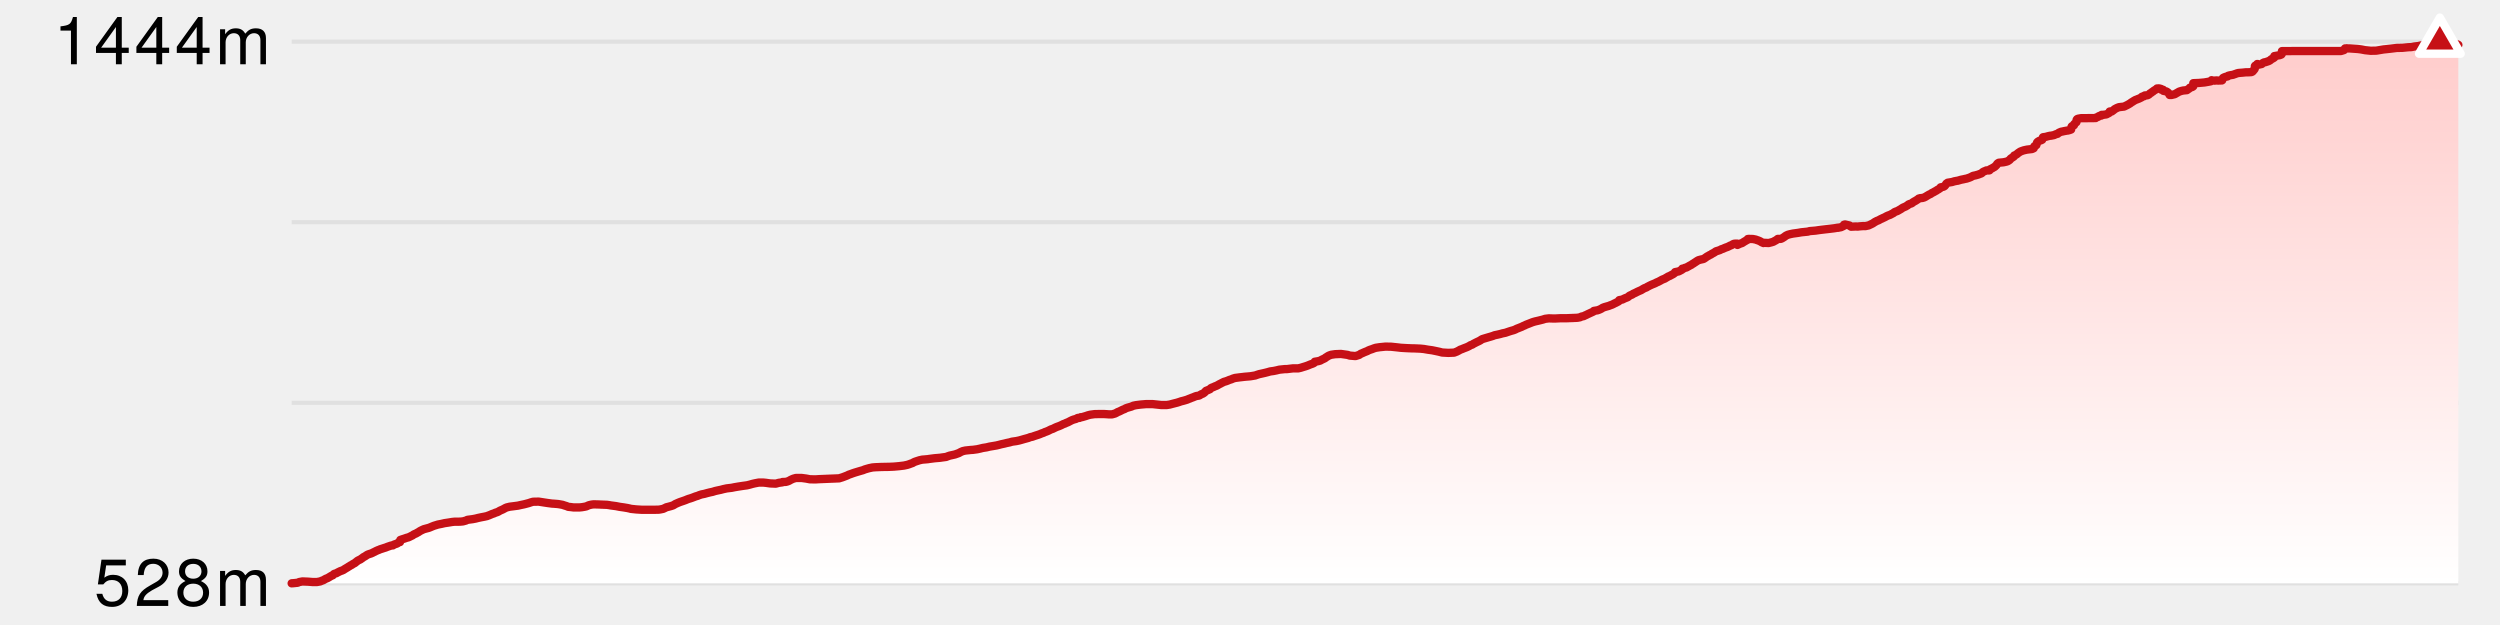
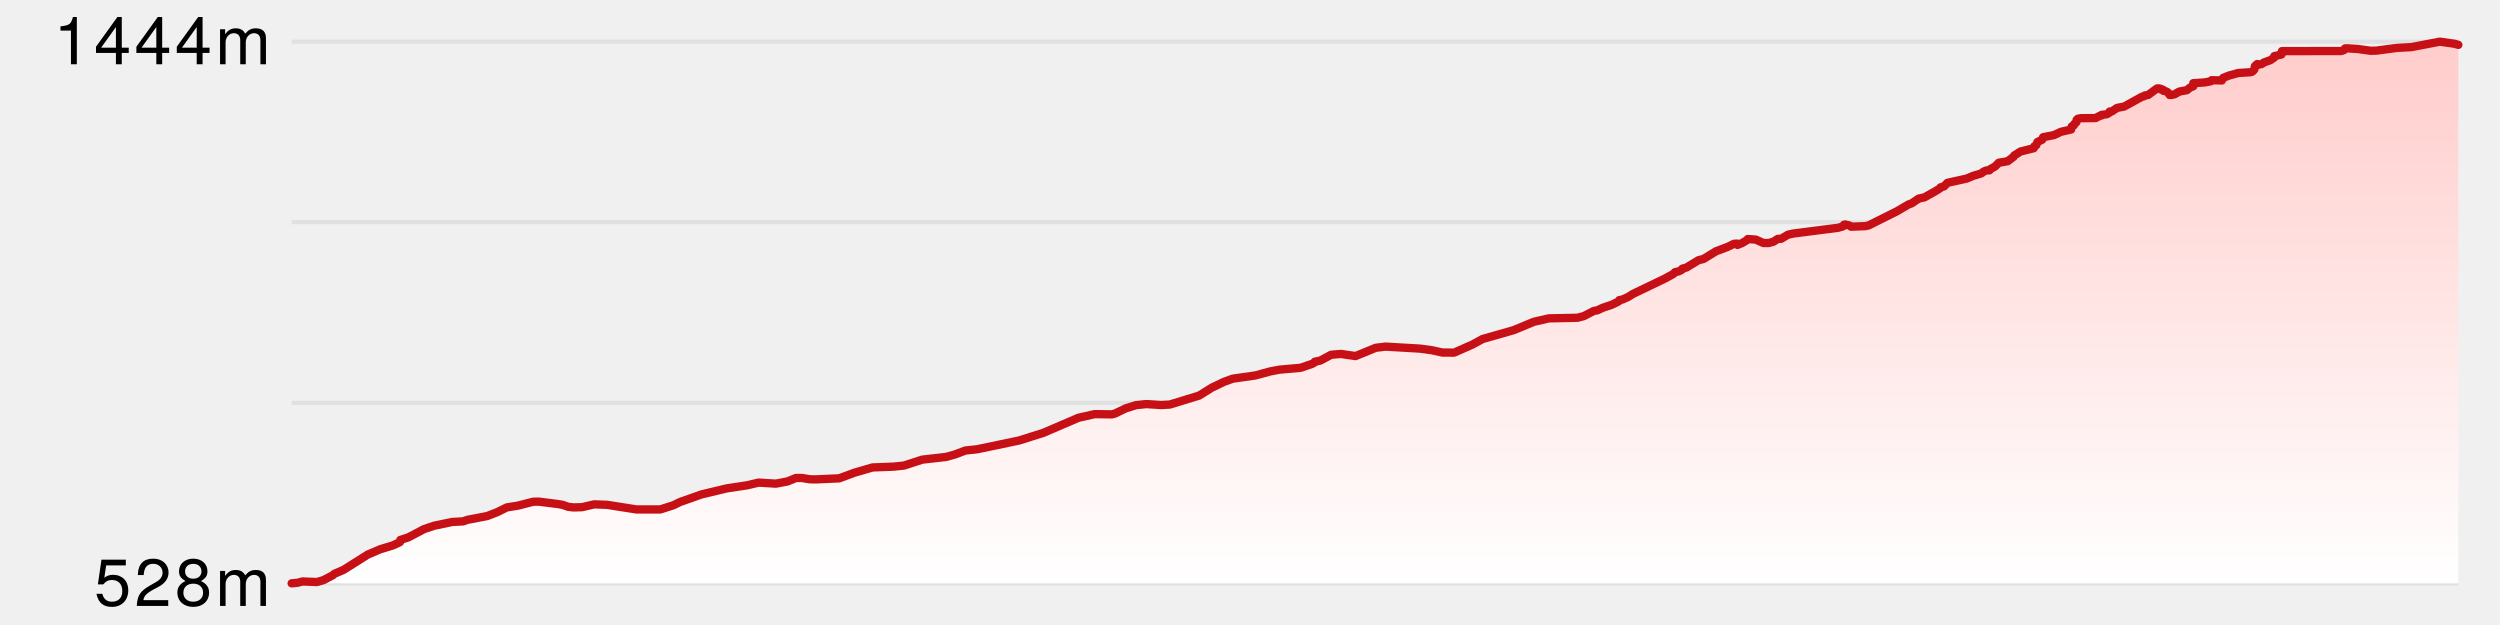
<svg xmlns="http://www.w3.org/2000/svg" version="1.1" width="600" height="150">
  <line x1="70" y1="10" x2="590" y2="10" stroke-width="1" stroke="#e0e0e0" />
  <line x1="70" y1="53.333" x2="590" y2="53.333" stroke-width="1" stroke="#e0e0e0" />
  <line x1="70" y1="96.667" x2="590" y2="96.667" stroke-width="1" stroke="#e0e0e0" />
  <line x1="70" y1="140" x2="590" y2="140" stroke-width="1" stroke="#e0e0e0" />
  <defs>
    <linearGradient x1="0" y1="0" x2="0" y2="1" id="SvgjsLinearGradient1017">
      <stop stop-opacity="1" stop-color="#ffcccb" offset="0" />
      <stop stop-opacity="1" stop-color="#ffffff" offset="1" />
    </linearGradient>
  </defs>
-   <path d="M70 140 L70.077 139.972 L70.346 139.972 L71.446 139.858 L71.812 139.688 L72.6 139.546 L73.986 139.603 L75.038 139.688 L76.059 139.688 L76.815 139.546 L76.91 139.518 L77.239 139.376 L77.627 139.234 L77.907 139.064 L78.22 138.893 L78.597 138.751 L78.899 138.581 L79.223 138.382 L79.505 138.212 L79.86 138.07 L79.889 138.014 L80.006 137.9 L80.129 137.787 L80.218 137.73 L80.758 137.559 L81.04 137.389 L81.329 137.247 L81.671 137.077 L82.085 136.935 L82.456 136.765 L82.696 136.595 L82.932 136.453 L83.168 136.311 L83.415 136.169 L83.664 135.999 L83.913 135.857 L84.164 135.687 L84.418 135.573 L84.645 135.403 L84.954 135.232 L85.185 135.119 L85.355 134.949 L85.485 134.864 L85.567 134.807 L85.6 134.778 L85.787 134.608 L85.897 134.551 L86.098 134.438 L86.411 134.296 L86.61 134.182 L86.696 134.097 L86.879 133.984 L87.082 133.842 L87.161 133.757 L87.249 133.7 L87.536 133.558 L87.756 133.416 L88.005 133.246 L88.252 133.104 L88.638 132.962 L89.015 132.849 L89.406 132.678 L89.668 132.537 L89.985 132.395 L90.228 132.253 L90.565 132.111 L90.665 132.054 L90.931 131.969 L91.24 131.827 L91.778 131.657 L92.201 131.515 L92.583 131.401 L92.995 131.231 L93.332 131.118 L93.736 130.976 L93.97 130.919 L94.309 130.891 L94.351 130.806 L94.66 130.664 L95.185 130.493 L95.469 130.351 L95.599 130.21 L95.906 130.096 L95.998 130.096 L96.08 129.585 L96.479 129.443 L97.026 129.273 L97.588 129.074 L98.031 128.961 L98.393 128.791 L98.721 128.62 L98.984 128.507 L99.239 128.308 L99.528 128.166 L99.863 128.024 L100.143 127.854 L100.419 127.712 L100.664 127.542 L100.946 127.372 L101.297 127.201 L101.729 127.003 L102.254 126.861 L102.897 126.691 L103.268 126.549 L103.735 126.35 L104.163 126.18 L104.633 126.038 L105.089 125.896 L105.958 125.726 L106.697 125.556 L107.651 125.414 L108.511 125.272 L109.018 125.215 L109.841 125.215 L110.537 125.187 L111.12 125.13 L111.841 124.931 L112.182 124.761 L113.461 124.591 L114.191 124.449 L114.74 124.307 L115.54 124.137 L116.292 123.995 L116.919 123.853 L117.179 123.739 L117.364 123.683 L117.761 123.512 L118.083 123.37 L118.594 123.2 L118.885 123.058 L119.342 122.916 L119.69 122.746 L119.959 122.576 L120.277 122.434 L120.612 122.292 L120.936 122.122 L121.289 121.923 L121.626 121.781 L122.325 121.611 L123.22 121.497 L124.301 121.356 L125.061 121.185 L125.743 121.043 L126.404 120.873 L126.933 120.731 L127.425 120.561 L127.939 120.419 L129.284 120.391 L130.558 120.589 L131.497 120.731 L132.569 120.873 L132.737 120.873 L133.819 120.958 L134.214 121.015 L135.01 121.157 L135.513 121.327 L135.987 121.469 L136.375 121.639 L136.961 121.696 L137.632 121.781 L138.225 121.781 L139.113 121.781 L139.684 121.725 L140.348 121.611 L140.716 121.526 L140.919 121.441 L141.217 121.299 L141.391 121.242 L141.728 121.157 L142.008 121.1 L142.449 121.043 L142.588 121.043 L143.629 121.072 L144.229 121.1 L145.684 121.157 L146.268 121.242 L146.562 121.299 L147.847 121.469 L148.707 121.639 L149.728 121.781 L150.061 121.838 L150.568 121.923 L151.221 122.065 L151.379 122.122 L152.737 122.264 L154.155 122.349 L155.558 122.349 L156.089 122.349 L157.068 122.349 L157.758 122.32 L158.078 122.32 L158.47 122.264 L159.165 122.122 L159.454 121.98 L159.59 121.923 L159.906 121.753 L160.475 121.611 L161.107 121.441 L161.586 121.27 L161.866 121.1 L162.1 120.958 L162.415 120.816 L162.803 120.646 L163.224 120.476 L163.645 120.334 L164.064 120.192 L164.538 120.022 L164.871 119.88 L165.242 119.738 L165.722 119.596 L166.137 119.454 L166.582 119.284 L166.944 119.142 L167.436 119 L167.841 118.83 L168.357 118.66 L169.078 118.518 L169.676 118.348 L170.364 118.177 L171.036 118.035 L171.662 117.837 L172.306 117.695 L172.983 117.553 L173.623 117.383 L174.418 117.212 L175.607 117.071 L176.306 116.929 L177.131 116.787 L178.259 116.616 L179.285 116.475 L179.982 116.304 L180.564 116.134 L181.183 115.992 L182.072 115.822 L183.254 115.822 L183.816 115.879 L184.821 116.021 L186.193 116.077 L186.914 115.879 L187.758 115.765 L187.796 115.68 L187.798 115.708 L187.842 115.68 L188.601 115.652 L189.022 115.538 L189.374 115.396 L189.712 115.198 L190.065 115.027 L190.402 114.885 L191.017 114.715 L192.428 114.715 L193.484 114.857 L194.369 115.027 L195.694 115.056 L196.54 114.999 L197.934 114.942 L199.277 114.885 L200.026 114.857 L201.409 114.8 L201.654 114.715 L202.132 114.573 L202.514 114.431 L202.959 114.261 L203.385 114.091 L203.715 113.921 L204.141 113.779 L204.599 113.608 L205.098 113.438 L205.57 113.296 L206.039 113.154 L206.621 112.984 L207.126 112.842 L207.523 112.672 L207.991 112.53 L208.59 112.36 L209.4 112.189 L210.114 112.133 L211.466 112.076 L212.824 112.048 L213.183 112.048 L214.508 111.991 L215.796 111.877 L216.954 111.735 L217.743 111.565 L218.188 111.423 L218.636 111.253 L219.051 111.111 L219.311 110.941 L219.644 110.799 L220.164 110.629 L220.682 110.458 L221.324 110.317 L222.66 110.203 L223 110.146 L224.318 109.976 L225.656 109.862 L226.016 109.806 L227.07 109.664 L227.504 109.494 L227.923 109.352 L228.567 109.21 L229.198 109.068 L229.676 108.898 L230.15 108.727 L230.384 108.585 L230.662 108.444 L231.054 108.273 L231.672 108.131 L232.999 107.99 L233.495 107.961 L234.54 107.819 L235.294 107.649 L235.861 107.507 L236.771 107.365 L237.468 107.195 L238.311 107.053 L239.155 106.911 L239.744 106.769 L240.275 106.627 L241.067 106.457 L241.622 106.315 L242.317 106.173 L242.895 106.003 L243.909 105.861 L244.581 105.719 L245.099 105.577 L245.783 105.379 L246.306 105.237 L246.826 105.095 L247.24 104.925 L247.785 104.811 L248.248 104.641 L248.674 104.499 L249.212 104.329 L249.602 104.187 L249.986 104.017 L250.42 103.875 L250.766 103.704 L251.178 103.563 L251.584 103.392 L251.913 103.222 L252.254 103.052 L252.691 102.91 L253.026 102.74 L253.372 102.569 L253.716 102.427 L254.124 102.286 L254.53 102.115 L254.887 101.945 L255.147 101.803 L255.568 101.661 L255.912 101.491 L256.289 101.349 L256.616 101.179 L256.88 101.037 L257.282 100.838 L257.657 100.696 L258.274 100.526 L258.545 100.356 L258.816 100.271 L259.088 100.299 L259.359 100.129 L259.63 100.129 L259.934 100.044 L260.611 99.845 L261.098 99.675 L261.65 99.533 L262.704 99.391 L264.04 99.363 L264.889 99.363 L265.797 99.419 L266.119 99.448 L266.531 99.448 L266.871 99.448 L267.596 99.249 L267.94 99.079 L268.218 98.909 L268.593 98.767 L268.948 98.596 L269.215 98.454 L269.519 98.313 L269.905 98.171 L270.183 98 L270.56 97.859 L271.067 97.717 L271.554 97.575 L271.993 97.376 L272.661 97.234 L273.792 97.092 L275.119 96.979 L276.573 96.979 L277.907 97.121 L278.676 97.206 L280.023 97.206 L280.753 97.092 L281.379 96.922 L281.935 96.78 L282.497 96.638 L283.04 96.468 L283.432 96.326 L284.01 96.184 L284.508 96.042 L284.958 95.9 L285.271 95.759 L285.661 95.617 L285.996 95.475 L286.395 95.333 L286.717 95.191 L287.116 95.049 L287.8 94.936 L288.073 94.765 L288.305 94.623 L288.669 94.482 L288.933 94.311 L289.11 94.169 L289.288 93.971 L289.447 93.8 L289.822 93.659 L290.201 93.488 L290.344 93.432 L290.479 93.346 L290.587 93.176 L290.852 93.034 L291.231 92.892 L291.592 92.722 L291.974 92.58 L292.296 92.41 L292.574 92.24 L292.871 92.098 L293.129 91.956 L293.464 91.786 L293.751 91.644 L294.249 91.502 L294.633 91.36 L295.03 91.19 L295.566 91.019 L295.861 90.878 L296.421 90.707 L297.517 90.565 L298.732 90.423 L300.062 90.31 L300.425 90.253 L301.265 90.111 L301.654 89.969 L302.18 89.799 L302.959 89.629 L303.578 89.487 L304.251 89.317 L304.835 89.146 L305.662 89.033 L306.365 88.891 L307.051 88.721 L308.42 88.579 L308.892 88.579 L310.297 88.409 L311.567 88.409 L312.18 88.267 L312.81 88.068 L313.289 87.926 L313.787 87.756 L314.129 87.614 L314.539 87.444 L314.96 87.302 L315.273 87.16 L315.516 86.99 L315.538 86.819 L316.385 86.678 L316.881 86.536 L317.216 86.337 L317.584 86.167 L317.943 85.997 L318.021 85.94 L318.179 85.798 L318.429 85.656 L318.726 85.457 L319.006 85.315 L319.478 85.145 L320.437 85.003 L321.829 84.947 L323.235 85.145 L323.416 85.174 L323.961 85.344 L325.326 85.457 L326.212 85.174 L326.408 85.032 L326.615 84.89 L326.984 84.748 L327.281 84.606 L327.691 84.436 L328.13 84.265 L328.437 84.095 L328.783 83.953 L329.303 83.783 L329.735 83.613 L330.183 83.471 L331.118 83.329 L332.522 83.187 L333.896 83.215 L335.248 83.357 L336.222 83.471 L337.662 83.556 L339.056 83.613 L339.457 83.613 L340.824 83.67 L341.719 83.755 L342.692 83.925 L343.717 84.067 L344.546 84.237 L345.355 84.407 L346.122 84.606 L347.586 84.691 L348.987 84.634 L349.652 84.379 L349.862 84.265 L350.186 84.095 L350.462 83.925 L350.878 83.783 L351.275 83.613 L351.648 83.471 L352.023 83.329 L352.334 83.187 L352.66 83.017 L352.918 82.847 L353.357 82.705 L353.597 82.534 L353.928 82.364 L354.254 82.194 L354.607 82.024 L354.918 81.882 L355.288 81.683 L355.518 81.513 L355.795 81.371 L356.263 81.229 L356.739 81.087 L357.312 80.917 L357.811 80.775 L358.344 80.605 L358.69 80.463 L359.506 80.293 L360.099 80.151 L360.587 80.009 L361.288 79.867 L361.788 79.697 L362.287 79.526 L362.754 79.384 L363.255 79.243 L363.696 79.072 L364.007 78.902 L364.454 78.732 L364.807 78.59 L365.239 78.42 L365.557 78.249 L365.92 78.107 L366.247 77.937 L366.615 77.795 L366.988 77.653 L367.413 77.483 L367.766 77.341 L368.128 77.228 L368.432 77.143 L369.062 77.001 L369.644 76.859 L370.313 76.688 L370.829 76.518 L371.733 76.405 L372.548 76.433 L373.078 76.433 L373.402 76.433 L374.504 76.376 L375.428 76.376 L375.693 76.376 L375.953 76.376 L377.315 76.32 L377.446 76.32 L377.957 76.291 L378.076 76.291 L378.601 76.263 L379.207 76.149 L379.562 75.979 L380.111 75.866 L380.365 75.724 L380.702 75.582 L381.092 75.383 L381.467 75.213 L381.769 75.071 L382.149 74.901 L382.431 74.759 L382.528 74.617 L383.386 74.475 L383.798 74.333 L384.115 74.191 L384.384 74.049 L384.627 73.879 L385.068 73.709 L385.566 73.567 L386.078 73.425 L386.431 73.283 L386.905 73.113 L387.196 72.971 L387.52 72.801 L387.842 72.659 L388.133 72.489 L388.452 72.347 L388.613 72.176 L388.622 72.034 L389.363 71.893 L389.641 71.751 L389.996 71.58 L390.377 71.439 L390.699 71.297 L390.896 71.126 L391.061 70.985 L391.414 70.814 L391.722 70.701 L391.925 70.53 L392.243 70.389 L392.556 70.247 L392.878 70.076 L393.175 69.935 L393.493 69.793 L393.839 69.651 L394.119 69.48 L394.346 69.339 L394.662 69.168 L395.039 69.026 L395.18 68.97 L395.325 68.856 L395.605 68.714 L395.868 68.572 L396.225 68.402 L396.542 68.26 L396.975 68.09 L397.299 67.948 L397.603 67.778 L397.965 67.636 L398.289 67.466 L398.553 67.324 L398.846 67.153 L399.177 67.012 L399.548 66.87 L399.819 66.699 L400.112 66.529 L400.388 66.359 L400.752 66.217 L401.051 66.047 L401.327 65.905 L401.581 65.763 L401.81 65.593 L402 65.451 L402.019 65.309 L402.873 65.139 L403.164 64.997 L403.419 64.855 L403.591 64.77 L403.68 64.713 L403.715 64.543 L403.75 64.486 L403.953 64.514 L404.244 64.344 L404.352 64.287 L404.76 64.202 L405.031 64.032 L405.298 63.89 L405.583 63.72 L405.938 63.549 L406.149 63.379 L406.409 63.237 L406.648 63.067 L406.921 62.897 L407.128 62.755 L407.342 62.613 L407.651 62.443 L408.173 62.301 L408.822 62.159 L409.108 61.989 L409.304 61.847 L409.543 61.676 L409.754 61.535 L410.03 61.393 L410.308 61.222 L410.619 61.081 L410.848 60.91 L411.13 60.768 L411.379 60.627 L411.604 60.485 L411.833 60.314 L412.314 60.172 L412.815 60.002 L413.09 59.832 L413.485 59.718 L413.849 59.548 L414.197 59.406 L414.612 59.264 L414.967 59.094 L415.229 58.952 L415.613 58.81 L415.846 58.64 L416.179 58.498 L416.561 58.47 L416.863 58.47 L416.929 58.47 L416.991 58.782 L417.288 58.64 L417.659 58.47 L418.109 58.328 L418.364 58.158 L418.629 57.987 L418.878 57.845 L419.163 57.675 L419.445 57.533 L419.469 57.363 L419.533 57.363 L419.617 57.335 L420.695 57.363 L421.275 57.477 L421.401 57.505 L421.667 57.618 L421.804 57.647 L422.302 57.845 L422.62 58.016 L422.774 58.129 L422.904 58.186 L422.962 58.214 L423.195 58.243 L423.22 58.328 L423.222 58.271 L423.275 58.271 L423.312 58.271 L423.923 58.299 L424.461 58.328 L425.138 58.158 L425.599 58.016 L425.896 57.845 L426.221 57.675 L426.505 57.477 L426.679 57.335 L427.25 57.335 L427.473 57.306 L427.799 57.136 L428.068 56.966 L428.287 56.824 L428.492 56.654 L428.73 56.512 L429.1 56.341 L429.621 56.2 L430.297 56.058 L431.541 55.887 L432.359 55.745 L433.75 55.604 L433.828 55.604 L434.337 55.462 L435.719 55.348 L436.681 55.206 L437.858 55.064 L439.095 54.923 L440.248 54.781 L441.093 54.639 L441.159 54.667 L441.525 54.582 L441.851 54.525 L441.911 54.497 L442.116 54.383 L442.224 54.355 L442.486 54.213 L442.552 54.071 L442.57 53.929 L442.824 53.873 L443.917 54.128 L444.074 54.27 L444.213 54.383 L444.27 54.412 L445.384 54.355 L445.866 54.383 L445.877 54.383 L445.99 54.355 L446.627 54.298 L447.035 54.27 L447.249 54.241 L447.364 54.27 L447.683 54.27 L448.468 54.1 L448.77 53.958 L449.066 53.816 L449.41 53.645 L449.498 53.589 L449.635 53.504 L449.842 53.362 L449.893 53.333 L450.003 53.248 L450.056 53.22 L450.151 53.191 L450.444 53.021 L450.834 52.879 L451.092 52.737 L451.399 52.567 L451.754 52.425 L451.807 52.368 L452.155 52.227 L452.497 52.056 L452.79 51.886 L453.167 51.716 L453.588 51.574 L453.857 51.432 L454.117 51.29 L454.45 51.12 L454.62 50.95 L454.918 50.808 L455.332 50.666 L455.645 50.496 L455.941 50.325 L456.238 50.155 L456.432 50.013 L456.695 49.843 L457.019 49.701 L457.35 49.559 L457.621 49.389 L457.885 49.247 L458.029 49.077 L458.375 48.935 L458.474 48.906 L458.823 48.793 L459.041 48.594 L459.264 48.452 L459.484 48.31 L459.572 48.282 L459.859 48.112 L460.119 47.941 L460.337 47.8 L460.489 47.658 L460.516 47.686 L460.732 47.573 L461.312 47.516 L461.371 47.516 L461.848 47.374 L461.978 47.289 L462.161 47.204 L462.423 47.033 L462.71 46.863 L462.999 46.693 L463.349 46.551 L463.559 46.381 L463.607 46.352 L463.828 46.239 L464.114 46.097 L464.163 46.069 L464.392 45.927 L464.723 45.756 L464.952 45.586 L465.223 45.444 L465.468 45.274 L465.651 45.16 L465.675 45.132 L465.742 44.962 L465.898 44.933 L466.432 44.82 L466.573 44.735 L466.705 44.65 L466.789 44.565 L466.837 44.479 L466.979 44.337 L467.045 44.167 L467.212 43.997 L467.283 43.969 L467.367 43.883 L467.439 43.855 L468.491 43.685 L469.04 43.515 L469.629 43.401 L469.852 43.373 L470.337 43.231 L470.621 43.146 L471.324 43.004 L471.543 42.947 L471.995 42.862 L472.586 42.663 L472.938 42.521 L473 42.493 L473.26 42.351 L473.529 42.209 L474.186 42.067 L474.786 41.897 L475.148 41.755 L475.536 41.613 L475.644 41.528 L475.684 41.5 L475.77 41.386 L475.838 41.329 L475.979 41.244 L476.006 41.216 L476.2 41.131 L476.559 40.989 L476.733 40.904 L477.335 40.904 L477.481 40.875 L477.481 40.819 L477.531 40.677 L477.827 40.535 L478.113 40.393 L478.296 40.279 L478.38 40.223 L478.612 40.109 L478.83 39.939 L478.931 39.825 L478.962 39.797 L479.137 39.655 L479.218 39.513 L479.313 39.343 L479.469 39.201 L479.701 39.059 L480.854 38.946 L481.5 38.804 L481.853 38.69 L482.065 38.548 L482.245 38.435 L482.398 38.293 L482.517 38.123 L482.651 38.009 L482.872 37.867 L483.037 37.754 L483.271 37.612 L483.332 37.47 L483.407 37.356 L483.414 37.328 L483.432 37.328 L483.529 37.328 L483.784 37.158 L484.058 36.988 L484.212 36.846 L484.391 36.704 L484.638 36.534 L484.913 36.363 L485.284 36.221 L485.705 36.079 L486.472 35.909 L487.689 35.767 L488.102 35.569 L488.122 35.398 L488.17 35.256 L488.214 35.171 L488.243 35.115 L488.309 35.058 L488.514 34.973 L488.536 34.944 L488.675 34.859 L488.715 34.831 L488.741 34.689 L488.772 34.661 L488.814 34.547 L488.847 34.348 L488.9 34.207 L488.97 34.093 L489.18 33.951 L489.473 33.781 L489.863 33.667 L490.13 33.525 L490.172 33.384 L490.216 33.213 L490.258 33.1 L490.302 32.958 L490.344 32.929 L490.984 32.844 L491.469 32.702 L491.954 32.589 L492.276 32.561 L492.972 32.419 L493.402 32.22 L493.835 32.107 L493.958 31.965 L494.19 31.823 L494.657 31.624 L495.1 31.539 L495.323 31.482 L496.095 31.34 L496.249 31.34 L496.769 31.198 L497.065 31.085 L497.107 30.915 L497.109 30.773 L497.144 30.602 L497.144 30.489 L497.212 30.347 L497.389 30.205 L497.455 30.177 L497.744 30.063 L497.806 29.921 L497.806 29.836 L497.839 29.751 L498.013 29.609 L498.103 29.496 L498.335 29.325 L498.379 29.212 L498.379 29.07 L498.379 28.928 L498.381 28.786 L498.485 28.616 L498.679 28.503 L499.464 28.361 L500.11 28.361 L502.965 28.332 L503.049 28.219 L503.126 28.19 L503.503 28.048 L503.538 28.048 L503.624 27.935 L503.986 27.765 L504.151 27.765 L504.255 27.765 L504.337 27.736 L504.352 27.594 L504.381 27.566 L504.767 27.566 L505.08 27.509 L505.364 27.481 L505.602 27.424 L505.668 27.367 L506.037 27.197 L506.078 27.169 L506.261 27.055 L506.284 26.913 L506.312 26.771 L506.392 26.743 L506.685 26.743 L506.736 26.743 L506.835 26.743 L506.938 26.658 L507.102 26.544 L507.324 26.374 L507.514 26.204 L507.823 26.034 L508.109 25.892 L508.473 25.75 L508.568 25.721 L509.031 25.665 L509.789 25.58 L510.124 25.409 L510.422 25.267 L510.744 25.097 L511.031 24.927 L511.267 24.785 L511.518 24.586 L511.769 24.444 L511.985 24.303 L512.21 24.161 L512.519 23.99 L512.748 23.905 L512.797 23.877 L512.918 23.849 L513.086 23.763 L513.28 23.707 L513.637 23.536 L513.981 23.366 L514.058 23.224 L514.362 23.111 L514.554 23.111 L514.698 22.94 L514.737 22.912 L515.033 22.884 L515.299 22.884 L515.535 22.799 L515.767 22.657 L515.992 22.43 L516.283 22.259 L516.483 22.089 L516.724 21.947 L516.918 21.777 L517.196 21.607 L517.482 21.436 L517.584 21.351 L517.672 21.238 L517.705 21.238 L518.157 21.209 L518.693 21.351 L518.697 21.38 L518.706 21.522 L518.748 21.522 L519.156 21.55 L519.213 21.635 L519.218 21.805 L519.943 21.947 L520.141 22.089 L520.371 22.259 L520.512 22.43 L520.651 22.6 L520.671 22.742 L520.719 22.799 L521.127 22.799 L521.963 22.6 L522.236 22.43 L522.494 22.288 L522.787 22.117 L523.039 21.976 L523.594 21.805 L523.989 21.72 L524.862 21.635 L525.012 21.493 L525.316 21.323 L525.464 21.181 L525.574 21.039 L525.676 21.039 L526.181 20.869 L526.39 20.699 L526.39 20.557 L526.39 20.415 L526.39 20.244 L526.39 20.103 L526.39 20.046 L526.39 19.961 L527.782 19.904 L529.056 19.79 L529.887 19.649 L530.615 19.507 L530.677 19.393 L530.778 19.251 L530.901 19.308 L530.921 19.336 L531.254 19.336 L531.285 19.336 L531.369 19.336 L531.435 19.365 L531.475 19.365 L531.519 19.365 L531.541 19.336 L532.019 19.308 L532.328 19.336 L533.095 19.308 L533.106 19.28 L533.166 19.308 L533.245 19.308 L533.336 19.251 L533.347 19.138 L533.373 19.053 L533.402 18.911 L533.439 18.826 L533.556 18.684 L533.805 18.57 L534.085 18.457 L534.619 18.343 L534.723 18.201 L535.009 18.116 L535.402 18.031 L535.955 17.946 L536.226 17.832 L536.5 17.747 L536.782 17.634 L537.188 17.52 L538.224 17.435 L539.04 17.35 L539.525 17.35 L540.107 17.322 L540.156 17.322 L540.253 17.322 L540.506 17.236 L540.636 17.095 L540.691 17.095 L540.775 16.953 L540.934 16.782 L540.982 16.726 L541.064 16.64 L541.141 16.47 L541.17 16.357 L541.17 16.215 L541.17 16.186 L541.17 16.158 L541.17 16.073 L541.17 15.931 L541.17 15.874 L541.249 15.761 L541.351 15.732 L541.437 15.732 L541.664 15.562 L541.734 15.363 L541.827 15.449 L541.84 15.363 L541.862 15.449 L541.869 15.562 L541.913 15.562 L542.812 15.363 L542.945 15.222 L542.969 15.193 L543.28 15.023 L543.403 14.966 L543.644 14.938 L544.089 14.796 L544.497 14.654 L544.859 14.455 L544.989 14.313 L545.251 14.143 L545.584 13.973 L545.831 13.803 L545.838 13.632 L545.838 13.462 L547.156 13.235 L547.52 13.093 L547.663 12.895 L547.663 12.724 L547.663 12.582 L547.663 12.441 L547.663 12.27 L549.207 12.27 L550.633 12.242 L551.983 12.242 L553.405 12.242 L555.07 12.242 L556.966 12.242 L558.646 12.242 L560.401 12.242 L560.913 12.242 L561.896 12.242 L562.024 12.185 L562.566 12.015 L562.743 11.845 L562.769 11.674 L562.811 11.618 L563.14 11.646 L563.173 11.589 L563.488 11.618 L563.847 11.618 L564.65 11.674 L565.876 11.759 L566.553 11.845 L566.886 11.901 L567.477 12.015 L567.622 12.043 L568.98 12.185 L570.31 12.157 L570.645 12.1 L572.001 11.873 L572.228 11.845 L572.544 11.816 L573.845 11.674 L575.201 11.504 L576.579 11.476 L577.992 11.334 L578.726 11.305 L579.423 11.164 L580.4 11.05 L580.759 10.965 L581.61 10.795 L582.175 10.653 L583.105 10.482 L584.256 10.312 L585.021 10.17 L585.304 10.085 L585.561 10 L586.66 10.255 L587.892 10.397 L589.133 10.511 L589.775 10.653 L589.936 10.709 L590 10.766 L590 10.766 L 590 140 L 70 140 Z" fill="url(#SvgjsLinearGradient1017)" stroke="none" />
-   <path d="M70 140 L70.077 139.972 L70.346 139.972 L71.446 139.858 L71.812 139.688 L72.6 139.546 L73.986 139.603 L75.038 139.688 L76.059 139.688 L76.815 139.546 L76.91 139.518 L77.239 139.376 L77.627 139.234 L77.907 139.064 L78.22 138.893 L78.597 138.751 L78.899 138.581 L79.223 138.382 L79.505 138.212 L79.86 138.07 L79.889 138.014 L80.006 137.9 L80.129 137.787 L80.218 137.73 L80.758 137.559 L81.04 137.389 L81.329 137.247 L81.671 137.077 L82.085 136.935 L82.456 136.765 L82.696 136.595 L82.932 136.453 L83.168 136.311 L83.415 136.169 L83.664 135.999 L83.913 135.857 L84.164 135.687 L84.418 135.573 L84.645 135.403 L84.954 135.232 L85.185 135.119 L85.355 134.949 L85.485 134.864 L85.567 134.807 L85.6 134.778 L85.787 134.608 L85.897 134.551 L86.098 134.438 L86.411 134.296 L86.61 134.182 L86.696 134.097 L86.879 133.984 L87.082 133.842 L87.161 133.757 L87.249 133.7 L87.536 133.558 L87.756 133.416 L88.005 133.246 L88.252 133.104 L88.638 132.962 L89.015 132.849 L89.406 132.678 L89.668 132.537 L89.985 132.395 L90.228 132.253 L90.565 132.111 L90.665 132.054 L90.931 131.969 L91.24 131.827 L91.778 131.657 L92.201 131.515 L92.583 131.401 L92.995 131.231 L93.332 131.118 L93.736 130.976 L93.97 130.919 L94.309 130.891 L94.351 130.806 L94.66 130.664 L95.185 130.493 L95.469 130.351 L95.599 130.21 L95.906 130.096 L95.998 130.096 L96.08 129.585 L96.479 129.443 L97.026 129.273 L97.588 129.074 L98.031 128.961 L98.393 128.791 L98.721 128.62 L98.984 128.507 L99.239 128.308 L99.528 128.166 L99.863 128.024 L100.143 127.854 L100.419 127.712 L100.664 127.542 L100.946 127.372 L101.297 127.201 L101.729 127.003 L102.254 126.861 L102.897 126.691 L103.268 126.549 L103.735 126.35 L104.163 126.18 L104.633 126.038 L105.089 125.896 L105.958 125.726 L106.697 125.556 L107.651 125.414 L108.511 125.272 L109.018 125.215 L109.841 125.215 L110.537 125.187 L111.12 125.13 L111.841 124.931 L112.182 124.761 L113.461 124.591 L114.191 124.449 L114.74 124.307 L115.54 124.137 L116.292 123.995 L116.919 123.853 L117.179 123.739 L117.364 123.683 L117.761 123.512 L118.083 123.37 L118.594 123.2 L118.885 123.058 L119.342 122.916 L119.69 122.746 L119.959 122.576 L120.277 122.434 L120.612 122.292 L120.936 122.122 L121.289 121.923 L121.626 121.781 L122.325 121.611 L123.22 121.497 L124.301 121.356 L125.061 121.185 L125.743 121.043 L126.404 120.873 L126.933 120.731 L127.425 120.561 L127.939 120.419 L129.284 120.391 L130.558 120.589 L131.497 120.731 L132.569 120.873 L132.737 120.873 L133.819 120.958 L134.214 121.015 L135.01 121.157 L135.513 121.327 L135.987 121.469 L136.375 121.639 L136.961 121.696 L137.632 121.781 L138.225 121.781 L139.113 121.781 L139.684 121.725 L140.348 121.611 L140.716 121.526 L140.919 121.441 L141.217 121.299 L141.391 121.242 L141.728 121.157 L142.008 121.1 L142.449 121.043 L142.588 121.043 L143.629 121.072 L144.229 121.1 L145.684 121.157 L146.268 121.242 L146.562 121.299 L147.847 121.469 L148.707 121.639 L149.728 121.781 L150.061 121.838 L150.568 121.923 L151.221 122.065 L151.379 122.122 L152.737 122.264 L154.155 122.349 L155.558 122.349 L156.089 122.349 L157.068 122.349 L157.758 122.32 L158.078 122.32 L158.47 122.264 L159.165 122.122 L159.454 121.98 L159.59 121.923 L159.906 121.753 L160.475 121.611 L161.107 121.441 L161.586 121.27 L161.866 121.1 L162.1 120.958 L162.415 120.816 L162.803 120.646 L163.224 120.476 L163.645 120.334 L164.064 120.192 L164.538 120.022 L164.871 119.88 L165.242 119.738 L165.722 119.596 L166.137 119.454 L166.582 119.284 L166.944 119.142 L167.436 119 L167.841 118.83 L168.357 118.66 L169.078 118.518 L169.676 118.348 L170.364 118.177 L171.036 118.035 L171.662 117.837 L172.306 117.695 L172.983 117.553 L173.623 117.383 L174.418 117.212 L175.607 117.071 L176.306 116.929 L177.131 116.787 L178.259 116.616 L179.285 116.475 L179.982 116.304 L180.564 116.134 L181.183 115.992 L182.072 115.822 L183.254 115.822 L183.816 115.879 L184.821 116.021 L186.193 116.077 L186.914 115.879 L187.758 115.765 L187.796 115.68 L187.798 115.708 L187.842 115.68 L188.601 115.652 L189.022 115.538 L189.374 115.396 L189.712 115.198 L190.065 115.027 L190.402 114.885 L191.017 114.715 L192.428 114.715 L193.484 114.857 L194.369 115.027 L195.694 115.056 L196.54 114.999 L197.934 114.942 L199.277 114.885 L200.026 114.857 L201.409 114.8 L201.654 114.715 L202.132 114.573 L202.514 114.431 L202.959 114.261 L203.385 114.091 L203.715 113.921 L204.141 113.779 L204.599 113.608 L205.098 113.438 L205.57 113.296 L206.039 113.154 L206.621 112.984 L207.126 112.842 L207.523 112.672 L207.991 112.53 L208.59 112.36 L209.4 112.189 L210.114 112.133 L211.466 112.076 L212.824 112.048 L213.183 112.048 L214.508 111.991 L215.796 111.877 L216.954 111.735 L217.743 111.565 L218.188 111.423 L218.636 111.253 L219.051 111.111 L219.311 110.941 L219.644 110.799 L220.164 110.629 L220.682 110.458 L221.324 110.317 L222.66 110.203 L223 110.146 L224.318 109.976 L225.656 109.862 L226.016 109.806 L227.07 109.664 L227.504 109.494 L227.923 109.352 L228.567 109.21 L229.198 109.068 L229.676 108.898 L230.15 108.727 L230.384 108.585 L230.662 108.444 L231.054 108.273 L231.672 108.131 L232.999 107.99 L233.495 107.961 L234.54 107.819 L235.294 107.649 L235.861 107.507 L236.771 107.365 L237.468 107.195 L238.311 107.053 L239.155 106.911 L239.744 106.769 L240.275 106.627 L241.067 106.457 L241.622 106.315 L242.317 106.173 L242.895 106.003 L243.909 105.861 L244.581 105.719 L245.099 105.577 L245.783 105.379 L246.306 105.237 L246.826 105.095 L247.24 104.925 L247.785 104.811 L248.248 104.641 L248.674 104.499 L249.212 104.329 L249.602 104.187 L249.986 104.017 L250.42 103.875 L250.766 103.704 L251.178 103.563 L251.584 103.392 L251.913 103.222 L252.254 103.052 L252.691 102.91 L253.026 102.74 L253.372 102.569 L253.716 102.427 L254.124 102.286 L254.53 102.115 L254.887 101.945 L255.147 101.803 L255.568 101.661 L255.912 101.491 L256.289 101.349 L256.616 101.179 L256.88 101.037 L257.282 100.838 L257.657 100.696 L258.274 100.526 L258.545 100.356 L258.816 100.271 L259.088 100.299 L259.359 100.129 L259.63 100.129 L259.934 100.044 L260.611 99.845 L261.098 99.675 L261.65 99.533 L262.704 99.391 L264.04 99.363 L264.889 99.363 L265.797 99.419 L266.119 99.448 L266.531 99.448 L266.871 99.448 L267.596 99.249 L267.94 99.079 L268.218 98.909 L268.593 98.767 L268.948 98.596 L269.215 98.454 L269.519 98.313 L269.905 98.171 L270.183 98 L270.56 97.859 L271.067 97.717 L271.554 97.575 L271.993 97.376 L272.661 97.234 L273.792 97.092 L275.119 96.979 L276.573 96.979 L277.907 97.121 L278.676 97.206 L280.023 97.206 L280.753 97.092 L281.379 96.922 L281.935 96.78 L282.497 96.638 L283.04 96.468 L283.432 96.326 L284.01 96.184 L284.508 96.042 L284.958 95.9 L285.271 95.759 L285.661 95.617 L285.996 95.475 L286.395 95.333 L286.717 95.191 L287.116 95.049 L287.8 94.936 L288.073 94.765 L288.305 94.623 L288.669 94.482 L288.933 94.311 L289.11 94.169 L289.288 93.971 L289.447 93.8 L289.822 93.659 L290.201 93.488 L290.344 93.432 L290.479 93.346 L290.587 93.176 L290.852 93.034 L291.231 92.892 L291.592 92.722 L291.974 92.58 L292.296 92.41 L292.574 92.24 L292.871 92.098 L293.129 91.956 L293.464 91.786 L293.751 91.644 L294.249 91.502 L294.633 91.36 L295.03 91.19 L295.566 91.019 L295.861 90.878 L296.421 90.707 L297.517 90.565 L298.732 90.423 L300.062 90.31 L300.425 90.253 L301.265 90.111 L301.654 89.969 L302.18 89.799 L302.959 89.629 L303.578 89.487 L304.251 89.317 L304.835 89.146 L305.662 89.033 L306.365 88.891 L307.051 88.721 L308.42 88.579 L308.892 88.579 L310.297 88.409 L311.567 88.409 L312.18 88.267 L312.81 88.068 L313.289 87.926 L313.787 87.756 L314.129 87.614 L314.539 87.444 L314.96 87.302 L315.273 87.16 L315.516 86.99 L315.538 86.819 L316.385 86.678 L316.881 86.536 L317.216 86.337 L317.584 86.167 L317.943 85.997 L318.021 85.94 L318.179 85.798 L318.429 85.656 L318.726 85.457 L319.006 85.315 L319.478 85.145 L320.437 85.003 L321.829 84.947 L323.235 85.145 L323.416 85.174 L323.961 85.344 L325.326 85.457 L326.212 85.174 L326.408 85.032 L326.615 84.89 L326.984 84.748 L327.281 84.606 L327.691 84.436 L328.13 84.265 L328.437 84.095 L328.783 83.953 L329.303 83.783 L329.735 83.613 L330.183 83.471 L331.118 83.329 L332.522 83.187 L333.896 83.215 L335.248 83.357 L336.222 83.471 L337.662 83.556 L339.056 83.613 L339.457 83.613 L340.824 83.67 L341.719 83.755 L342.692 83.925 L343.717 84.067 L344.546 84.237 L345.355 84.407 L346.122 84.606 L347.586 84.691 L348.987 84.634 L349.652 84.379 L349.862 84.265 L350.186 84.095 L350.462 83.925 L350.878 83.783 L351.275 83.613 L351.648 83.471 L352.023 83.329 L352.334 83.187 L352.66 83.017 L352.918 82.847 L353.357 82.705 L353.597 82.534 L353.928 82.364 L354.254 82.194 L354.607 82.024 L354.918 81.882 L355.288 81.683 L355.518 81.513 L355.795 81.371 L356.263 81.229 L356.739 81.087 L357.312 80.917 L357.811 80.775 L358.344 80.605 L358.69 80.463 L359.506 80.293 L360.099 80.151 L360.587 80.009 L361.288 79.867 L361.788 79.697 L362.287 79.526 L362.754 79.384 L363.255 79.243 L363.696 79.072 L364.007 78.902 L364.454 78.732 L364.807 78.59 L365.239 78.42 L365.557 78.249 L365.92 78.107 L366.247 77.937 L366.615 77.795 L366.988 77.653 L367.413 77.483 L367.766 77.341 L368.128 77.228 L368.432 77.143 L369.062 77.001 L369.644 76.859 L370.313 76.688 L370.829 76.518 L371.733 76.405 L372.548 76.433 L373.078 76.433 L373.402 76.433 L374.504 76.376 L375.428 76.376 L375.693 76.376 L375.953 76.376 L377.315 76.32 L377.446 76.32 L377.957 76.291 L378.076 76.291 L378.601 76.263 L379.207 76.149 L379.562 75.979 L380.111 75.866 L380.365 75.724 L380.702 75.582 L381.092 75.383 L381.467 75.213 L381.769 75.071 L382.149 74.901 L382.431 74.759 L382.528 74.617 L383.386 74.475 L383.798 74.333 L384.115 74.191 L384.384 74.049 L384.627 73.879 L385.068 73.709 L385.566 73.567 L386.078 73.425 L386.431 73.283 L386.905 73.113 L387.196 72.971 L387.52 72.801 L387.842 72.659 L388.133 72.489 L388.452 72.347 L388.613 72.176 L388.622 72.034 L389.363 71.893 L389.641 71.751 L389.996 71.58 L390.377 71.439 L390.699 71.297 L390.896 71.126 L391.061 70.985 L391.414 70.814 L391.722 70.701 L391.925 70.53 L392.243 70.389 L392.556 70.247 L392.878 70.076 L393.175 69.935 L393.493 69.793 L393.839 69.651 L394.119 69.48 L394.346 69.339 L394.662 69.168 L395.039 69.026 L395.18 68.97 L395.325 68.856 L395.605 68.714 L395.868 68.572 L396.225 68.402 L396.542 68.26 L396.975 68.09 L397.299 67.948 L397.603 67.778 L397.965 67.636 L398.289 67.466 L398.553 67.324 L398.846 67.153 L399.177 67.012 L399.548 66.87 L399.819 66.699 L400.112 66.529 L400.388 66.359 L400.752 66.217 L401.051 66.047 L401.327 65.905 L401.581 65.763 L401.81 65.593 L402 65.451 L402.019 65.309 L402.873 65.139 L403.164 64.997 L403.419 64.855 L403.591 64.77 L403.68 64.713 L403.715 64.543 L403.75 64.486 L403.953 64.514 L404.244 64.344 L404.352 64.287 L404.76 64.202 L405.031 64.032 L405.298 63.89 L405.583 63.72 L405.938 63.549 L406.149 63.379 L406.409 63.237 L406.648 63.067 L406.921 62.897 L407.128 62.755 L407.342 62.613 L407.651 62.443 L408.173 62.301 L408.822 62.159 L409.108 61.989 L409.304 61.847 L409.543 61.676 L409.754 61.535 L410.03 61.393 L410.308 61.222 L410.619 61.081 L410.848 60.91 L411.13 60.768 L411.379 60.627 L411.604 60.485 L411.833 60.314 L412.314 60.172 L412.815 60.002 L413.09 59.832 L413.485 59.718 L413.849 59.548 L414.197 59.406 L414.612 59.264 L414.967 59.094 L415.229 58.952 L415.613 58.81 L415.846 58.64 L416.179 58.498 L416.561 58.47 L416.863 58.47 L416.929 58.47 L416.991 58.782 L417.288 58.64 L417.659 58.47 L418.109 58.328 L418.364 58.158 L418.629 57.987 L418.878 57.845 L419.163 57.675 L419.445 57.533 L419.469 57.363 L419.533 57.363 L419.617 57.335 L420.695 57.363 L421.275 57.477 L421.401 57.505 L421.667 57.618 L421.804 57.647 L422.302 57.845 L422.62 58.016 L422.774 58.129 L422.904 58.186 L422.962 58.214 L423.195 58.243 L423.22 58.328 L423.222 58.271 L423.275 58.271 L423.312 58.271 L423.923 58.299 L424.461 58.328 L425.138 58.158 L425.599 58.016 L425.896 57.845 L426.221 57.675 L426.505 57.477 L426.679 57.335 L427.25 57.335 L427.473 57.306 L427.799 57.136 L428.068 56.966 L428.287 56.824 L428.492 56.654 L428.73 56.512 L429.1 56.341 L429.621 56.2 L430.297 56.058 L431.541 55.887 L432.359 55.745 L433.75 55.604 L433.828 55.604 L434.337 55.462 L435.719 55.348 L436.681 55.206 L437.858 55.064 L439.095 54.923 L440.248 54.781 L441.093 54.639 L441.159 54.667 L441.525 54.582 L441.851 54.525 L441.911 54.497 L442.116 54.383 L442.224 54.355 L442.486 54.213 L442.552 54.071 L442.57 53.929 L442.824 53.873 L443.917 54.128 L444.074 54.27 L444.213 54.383 L444.27 54.412 L445.384 54.355 L445.866 54.383 L445.877 54.383 L445.99 54.355 L446.627 54.298 L447.035 54.27 L447.249 54.241 L447.364 54.27 L447.683 54.27 L448.468 54.1 L448.77 53.958 L449.066 53.816 L449.41 53.645 L449.498 53.589 L449.635 53.504 L449.842 53.362 L449.893 53.333 L450.003 53.248 L450.056 53.22 L450.151 53.191 L450.444 53.021 L450.834 52.879 L451.092 52.737 L451.399 52.567 L451.754 52.425 L451.807 52.368 L452.155 52.227 L452.497 52.056 L452.79 51.886 L453.167 51.716 L453.588 51.574 L453.857 51.432 L454.117 51.29 L454.45 51.12 L454.62 50.95 L454.918 50.808 L455.332 50.666 L455.645 50.496 L455.941 50.325 L456.238 50.155 L456.432 50.013 L456.695 49.843 L457.019 49.701 L457.35 49.559 L457.621 49.389 L457.885 49.247 L458.029 49.077 L458.375 48.935 L458.474 48.906 L458.823 48.793 L459.041 48.594 L459.264 48.452 L459.484 48.31 L459.572 48.282 L459.859 48.112 L460.119 47.941 L460.337 47.8 L460.489 47.658 L460.516 47.686 L460.732 47.573 L461.312 47.516 L461.371 47.516 L461.848 47.374 L461.978 47.289 L462.161 47.204 L462.423 47.033 L462.71 46.863 L462.999 46.693 L463.349 46.551 L463.559 46.381 L463.607 46.352 L463.828 46.239 L464.114 46.097 L464.163 46.069 L464.392 45.927 L464.723 45.756 L464.952 45.586 L465.223 45.444 L465.468 45.274 L465.651 45.16 L465.675 45.132 L465.742 44.962 L465.898 44.933 L466.432 44.82 L466.573 44.735 L466.705 44.65 L466.789 44.565 L466.837 44.479 L466.979 44.337 L467.045 44.167 L467.212 43.997 L467.283 43.969 L467.367 43.883 L467.439 43.855 L468.491 43.685 L469.04 43.515 L469.629 43.401 L469.852 43.373 L470.337 43.231 L470.621 43.146 L471.324 43.004 L471.543 42.947 L471.995 42.862 L472.586 42.663 L472.938 42.521 L473 42.493 L473.26 42.351 L473.529 42.209 L474.186 42.067 L474.786 41.897 L475.148 41.755 L475.536 41.613 L475.644 41.528 L475.684 41.5 L475.77 41.386 L475.838 41.329 L475.979 41.244 L476.006 41.216 L476.2 41.131 L476.559 40.989 L476.733 40.904 L477.335 40.904 L477.481 40.875 L477.481 40.819 L477.531 40.677 L477.827 40.535 L478.113 40.393 L478.296 40.279 L478.38 40.223 L478.612 40.109 L478.83 39.939 L478.931 39.825 L478.962 39.797 L479.137 39.655 L479.218 39.513 L479.313 39.343 L479.469 39.201 L479.701 39.059 L480.854 38.946 L481.5 38.804 L481.853 38.69 L482.065 38.548 L482.245 38.435 L482.398 38.293 L482.517 38.123 L482.651 38.009 L482.872 37.867 L483.037 37.754 L483.271 37.612 L483.332 37.47 L483.407 37.356 L483.414 37.328 L483.432 37.328 L483.529 37.328 L483.784 37.158 L484.058 36.988 L484.212 36.846 L484.391 36.704 L484.638 36.534 L484.913 36.363 L485.284 36.221 L485.705 36.079 L486.472 35.909 L487.689 35.767 L488.102 35.569 L488.122 35.398 L488.17 35.256 L488.214 35.171 L488.243 35.115 L488.309 35.058 L488.514 34.973 L488.536 34.944 L488.675 34.859 L488.715 34.831 L488.741 34.689 L488.772 34.661 L488.814 34.547 L488.847 34.348 L488.9 34.207 L488.97 34.093 L489.18 33.951 L489.473 33.781 L489.863 33.667 L490.13 33.525 L490.172 33.384 L490.216 33.213 L490.258 33.1 L490.302 32.958 L490.344 32.929 L490.984 32.844 L491.469 32.702 L491.954 32.589 L492.276 32.561 L492.972 32.419 L493.402 32.22 L493.835 32.107 L493.958 31.965 L494.19 31.823 L494.657 31.624 L495.1 31.539 L495.323 31.482 L496.095 31.34 L496.249 31.34 L496.769 31.198 L497.065 31.085 L497.107 30.915 L497.109 30.773 L497.144 30.602 L497.144 30.489 L497.212 30.347 L497.389 30.205 L497.455 30.177 L497.744 30.063 L497.806 29.921 L497.806 29.836 L497.839 29.751 L498.013 29.609 L498.103 29.496 L498.335 29.325 L498.379 29.212 L498.379 29.07 L498.379 28.928 L498.381 28.786 L498.485 28.616 L498.679 28.503 L499.464 28.361 L500.11 28.361 L502.965 28.332 L503.049 28.219 L503.126 28.19 L503.503 28.048 L503.538 28.048 L503.624 27.935 L503.986 27.765 L504.151 27.765 L504.255 27.765 L504.337 27.736 L504.352 27.594 L504.381 27.566 L504.767 27.566 L505.08 27.509 L505.364 27.481 L505.602 27.424 L505.668 27.367 L506.037 27.197 L506.078 27.169 L506.261 27.055 L506.284 26.913 L506.312 26.771 L506.392 26.743 L506.685 26.743 L506.736 26.743 L506.835 26.743 L506.938 26.658 L507.102 26.544 L507.324 26.374 L507.514 26.204 L507.823 26.034 L508.109 25.892 L508.473 25.75 L508.568 25.721 L509.031 25.665 L509.789 25.58 L510.124 25.409 L510.422 25.267 L510.744 25.097 L511.031 24.927 L511.267 24.785 L511.518 24.586 L511.769 24.444 L511.985 24.303 L512.21 24.161 L512.519 23.99 L512.748 23.905 L512.797 23.877 L512.918 23.849 L513.086 23.763 L513.28 23.707 L513.637 23.536 L513.981 23.366 L514.058 23.224 L514.362 23.111 L514.554 23.111 L514.698 22.94 L514.737 22.912 L515.033 22.884 L515.299 22.884 L515.535 22.799 L515.767 22.657 L515.992 22.43 L516.283 22.259 L516.483 22.089 L516.724 21.947 L516.918 21.777 L517.196 21.607 L517.482 21.436 L517.584 21.351 L517.672 21.238 L517.705 21.238 L518.157 21.209 L518.693 21.351 L518.697 21.38 L518.706 21.522 L518.748 21.522 L519.156 21.55 L519.213 21.635 L519.218 21.805 L519.943 21.947 L520.141 22.089 L520.371 22.259 L520.512 22.43 L520.651 22.6 L520.671 22.742 L520.719 22.799 L521.127 22.799 L521.963 22.6 L522.236 22.43 L522.494 22.288 L522.787 22.117 L523.039 21.976 L523.594 21.805 L523.989 21.72 L524.862 21.635 L525.012 21.493 L525.316 21.323 L525.464 21.181 L525.574 21.039 L525.676 21.039 L526.181 20.869 L526.39 20.699 L526.39 20.557 L526.39 20.415 L526.39 20.244 L526.39 20.103 L526.39 20.046 L526.39 19.961 L527.782 19.904 L529.056 19.79 L529.887 19.649 L530.615 19.507 L530.677 19.393 L530.778 19.251 L530.901 19.308 L530.921 19.336 L531.254 19.336 L531.285 19.336 L531.369 19.336 L531.435 19.365 L531.475 19.365 L531.519 19.365 L531.541 19.336 L532.019 19.308 L532.328 19.336 L533.095 19.308 L533.106 19.28 L533.166 19.308 L533.245 19.308 L533.336 19.251 L533.347 19.138 L533.373 19.053 L533.402 18.911 L533.439 18.826 L533.556 18.684 L533.805 18.57 L534.085 18.457 L534.619 18.343 L534.723 18.201 L535.009 18.116 L535.402 18.031 L535.955 17.946 L536.226 17.832 L536.5 17.747 L536.782 17.634 L537.188 17.52 L538.224 17.435 L539.04 17.35 L539.525 17.35 L540.107 17.322 L540.156 17.322 L540.253 17.322 L540.506 17.236 L540.636 17.095 L540.691 17.095 L540.775 16.953 L540.934 16.782 L540.982 16.726 L541.064 16.64 L541.141 16.47 L541.17 16.357 L541.17 16.215 L541.17 16.186 L541.17 16.158 L541.17 16.073 L541.17 15.931 L541.17 15.874 L541.249 15.761 L541.351 15.732 L541.437 15.732 L541.664 15.562 L541.734 15.363 L541.827 15.449 L541.84 15.363 L541.862 15.449 L541.869 15.562 L541.913 15.562 L542.812 15.363 L542.945 15.222 L542.969 15.193 L543.28 15.023 L543.403 14.966 L543.644 14.938 L544.089 14.796 L544.497 14.654 L544.859 14.455 L544.989 14.313 L545.251 14.143 L545.584 13.973 L545.831 13.803 L545.838 13.632 L545.838 13.462 L547.156 13.235 L547.52 13.093 L547.663 12.895 L547.663 12.724 L547.663 12.582 L547.663 12.441 L547.663 12.27 L549.207 12.27 L550.633 12.242 L551.983 12.242 L553.405 12.242 L555.07 12.242 L556.966 12.242 L558.646 12.242 L560.401 12.242 L560.913 12.242 L561.896 12.242 L562.024 12.185 L562.566 12.015 L562.743 11.845 L562.769 11.674 L562.811 11.618 L563.14 11.646 L563.173 11.589 L563.488 11.618 L563.847 11.618 L564.65 11.674 L565.876 11.759 L566.553 11.845 L566.886 11.901 L567.477 12.015 L567.622 12.043 L568.98 12.185 L570.31 12.157 L570.645 12.1 L572.001 11.873 L572.228 11.845 L572.544 11.816 L573.845 11.674 L575.201 11.504 L576.579 11.476 L577.992 11.334 L578.726 11.305 L579.423 11.164 L580.4 11.05 L580.759 10.965 L581.61 10.795 L582.175 10.653 L583.105 10.482 L584.256 10.312 L585.021 10.17 L585.304 10.085 L585.561 10 L586.66 10.255 L587.892 10.397 L589.133 10.511 L589.775 10.653 L589.936 10.709 L590 10.766 L590 10.766" fill="none" stroke-linejoin="round" stroke-linecap="round" stroke-width="2" stroke="#c61016" />
+   <path d="M70 140 L71.446 139.858 L72.6 139.546 L76.059 139.688 L77.627 139.234 L79.86 138.07 L80.218 137.73 L82.456 136.765 L88.252 133.104 L91.24 131.827 L94.309 130.891 L95.998 130.096 L96.08 129.585 L98.031 128.961 L101.729 127.003 L104.163 126.18 L108.511 125.272 L111.12 125.13 L112.182 124.761 L116.919 123.853 L119.342 122.916 L121.626 121.781 L124.301 121.356 L127.939 120.419 L129.284 120.391 L133.819 120.958 L135.01 121.157 L136.375 121.639 L137.632 121.781 L139.684 121.725 L142.588 121.043 L145.684 121.157 L152.737 122.264 L158.47 122.264 L161.586 121.27 L163.224 120.476 L168.357 118.66 L174.418 117.212 L179.285 116.475 L182.072 115.822 L186.193 116.077 L189.022 115.538 L191.017 114.715 L192.428 114.715 L194.369 115.027 L195.694 115.056 L201.409 114.8 L205.098 113.438 L209.4 112.189 L214.508 111.991 L216.954 111.735 L221.324 110.317 L227.07 109.664 L229.198 109.068 L231.672 108.131 L234.54 107.819 L244.581 105.719 L250.42 103.875 L258.816 100.271 L262.704 99.391 L266.871 99.448 L267.596 99.249 L270.183 98 L272.661 97.234 L275.119 96.979 L278.676 97.206 L280.753 97.092 L287.8 94.936 L290.852 93.034 L293.751 91.644 L295.861 90.878 L301.265 90.111 L304.835 89.146 L307.051 88.721 L312.18 88.267 L314.96 87.302 L315.516 86.99 L315.538 86.819 L316.881 86.536 L319.478 85.145 L321.829 84.947 L325.326 85.457 L330.183 83.471 L332.522 83.187 L340.824 83.67 L343.717 84.067 L346.122 84.606 L348.987 84.634 L353.357 82.705 L355.795 81.371 L363.255 79.243 L368.128 77.228 L371.733 76.405 L378.601 76.263 L380.111 75.866 L382.528 74.617 L383.386 74.475 L384.627 73.879 L386.905 73.113 L388.452 72.347 L388.622 72.034 L389.363 71.893 L390.699 71.297 L391.925 70.53 L399.548 66.87 L401.581 65.763 L402.019 65.309 L402.873 65.139 L403.68 64.713 L403.75 64.486 L404.76 64.202 L407.651 62.443 L408.822 62.159 L411.833 60.314 L414.612 59.264 L416.179 58.498 L416.929 58.47 L416.991 58.782 L418.109 58.328 L419.445 57.533 L419.469 57.363 L421.401 57.505 L423.22 58.328 L424.461 58.328 L425.599 58.016 L426.679 57.335 L427.473 57.306 L429.1 56.341 L430.297 56.058 L441.159 54.667 L442.224 54.355 L442.486 54.213 L442.57 53.929 L442.824 53.873 L443.917 54.128 L444.27 54.412 L447.683 54.27 L448.468 54.1 L455.332 50.666 L458.029 49.077 L458.823 48.793 L460.489 47.658 L461.848 47.374 L464.723 45.756 L465.651 45.16 L465.742 44.962 L466.573 44.735 L467.367 43.883 L471.995 42.862 L473.529 42.209 L475.536 41.613 L476.006 41.216 L476.733 40.904 L477.481 40.875 L477.531 40.677 L478.83 39.939 L479.701 39.059 L481.853 38.69 L483.271 37.612 L483.414 37.328 L484.913 36.363 L488.102 35.569 L488.243 35.115 L488.715 34.831 L488.97 34.093 L490.13 33.525 L490.344 32.929 L492.972 32.419 L494.657 31.624 L497.065 31.085 L497.212 30.347 L497.744 30.063 L497.839 29.751 L498.335 29.325 L498.381 28.786 L498.679 28.503 L499.464 28.361 L502.965 28.332 L503.986 27.765 L504.337 27.736 L504.381 27.566 L505.602 27.424 L506.261 27.055 L506.312 26.771 L506.835 26.743 L508.109 25.892 L509.789 25.58 L514.058 23.224 L514.554 23.111 L514.737 22.912 L515.535 22.799 L517.672 21.238 L518.157 21.209 L518.693 21.351 L518.706 21.522 L519.156 21.55 L519.218 21.805 L519.943 21.947 L520.371 22.259 L520.719 22.799 L521.127 22.799 L521.963 22.6 L523.039 21.976 L524.862 21.635 L525.574 21.039 L526.39 20.699 L526.39 19.961 L529.056 19.79 L530.615 19.507 L530.778 19.251 L533.245 19.308 L533.556 18.684 L535.009 18.116 L537.188 17.52 L540.253 17.322 L540.691 17.095 L541.064 16.64 L541.17 15.874 L541.734 15.363 L541.869 15.562 L542.812 15.363 L543.403 14.966 L544.859 14.455 L545.831 13.803 L545.838 13.462 L547.52 13.093 L547.663 12.895 L547.663 12.27 L561.896 12.242 L562.566 12.015 L562.811 11.618 L563.173 11.589 L565.876 11.759 L568.98 12.185 L570.31 12.157 L575.201 11.504 L578.726 11.305 L585.561 10 L589.133 10.511 L590 10.766 L 590 140 L 70 140 Z" fill="url(#SvgjsLinearGradient1017)" stroke="none" />
+   <path d="M70 140 L71.446 139.858 L72.6 139.546 L76.059 139.688 L77.627 139.234 L79.86 138.07 L80.218 137.73 L82.456 136.765 L88.252 133.104 L91.24 131.827 L94.309 130.891 L95.998 130.096 L96.08 129.585 L98.031 128.961 L101.729 127.003 L104.163 126.18 L108.511 125.272 L111.12 125.13 L112.182 124.761 L116.919 123.853 L119.342 122.916 L121.626 121.781 L124.301 121.356 L127.939 120.419 L129.284 120.391 L133.819 120.958 L135.01 121.157 L136.375 121.639 L137.632 121.781 L139.684 121.725 L142.588 121.043 L145.684 121.157 L152.737 122.264 L158.47 122.264 L161.586 121.27 L163.224 120.476 L168.357 118.66 L174.418 117.212 L179.285 116.475 L182.072 115.822 L186.193 116.077 L189.022 115.538 L191.017 114.715 L192.428 114.715 L194.369 115.027 L195.694 115.056 L201.409 114.8 L205.098 113.438 L209.4 112.189 L214.508 111.991 L216.954 111.735 L221.324 110.317 L227.07 109.664 L229.198 109.068 L231.672 108.131 L234.54 107.819 L244.581 105.719 L250.42 103.875 L258.816 100.271 L262.704 99.391 L266.871 99.448 L267.596 99.249 L270.183 98 L272.661 97.234 L275.119 96.979 L278.676 97.206 L280.753 97.092 L287.8 94.936 L290.852 93.034 L293.751 91.644 L295.861 90.878 L301.265 90.111 L304.835 89.146 L307.051 88.721 L312.18 88.267 L314.96 87.302 L315.516 86.99 L315.538 86.819 L316.881 86.536 L319.478 85.145 L321.829 84.947 L325.326 85.457 L330.183 83.471 L332.522 83.187 L340.824 83.67 L343.717 84.067 L346.122 84.606 L348.987 84.634 L353.357 82.705 L355.795 81.371 L363.255 79.243 L368.128 77.228 L371.733 76.405 L378.601 76.263 L380.111 75.866 L382.528 74.617 L383.386 74.475 L384.627 73.879 L386.905 73.113 L388.452 72.347 L388.622 72.034 L389.363 71.893 L390.699 71.297 L391.925 70.53 L399.548 66.87 L401.581 65.763 L402.019 65.309 L402.873 65.139 L403.68 64.713 L403.75 64.486 L404.76 64.202 L407.651 62.443 L408.822 62.159 L411.833 60.314 L414.612 59.264 L416.179 58.498 L416.929 58.47 L416.991 58.782 L418.109 58.328 L419.445 57.533 L419.469 57.363 L421.401 57.505 L423.22 58.328 L424.461 58.328 L425.599 58.016 L426.679 57.335 L427.473 57.306 L429.1 56.341 L430.297 56.058 L441.159 54.667 L442.224 54.355 L442.486 54.213 L442.57 53.929 L442.824 53.873 L443.917 54.128 L444.27 54.412 L447.683 54.27 L448.468 54.1 L455.332 50.666 L458.029 49.077 L458.823 48.793 L460.489 47.658 L461.848 47.374 L464.723 45.756 L465.651 45.16 L465.742 44.962 L466.573 44.735 L467.367 43.883 L471.995 42.862 L473.529 42.209 L475.536 41.613 L476.006 41.216 L476.733 40.904 L477.481 40.875 L477.531 40.677 L478.83 39.939 L479.701 39.059 L481.853 38.69 L483.271 37.612 L483.414 37.328 L484.913 36.363 L488.102 35.569 L488.243 35.115 L488.715 34.831 L488.97 34.093 L490.13 33.525 L490.344 32.929 L492.972 32.419 L494.657 31.624 L497.065 31.085 L497.212 30.347 L497.744 30.063 L497.839 29.751 L498.335 29.325 L498.381 28.786 L498.679 28.503 L499.464 28.361 L502.965 28.332 L503.986 27.765 L504.337 27.736 L504.381 27.566 L505.602 27.424 L506.261 27.055 L506.312 26.771 L506.835 26.743 L508.109 25.892 L509.789 25.58 L514.058 23.224 L514.554 23.111 L514.737 22.912 L515.535 22.799 L517.672 21.238 L518.157 21.209 L518.693 21.351 L518.706 21.522 L519.156 21.55 L519.218 21.805 L519.943 21.947 L520.371 22.259 L520.719 22.799 L521.127 22.799 L521.963 22.6 L523.039 21.976 L524.862 21.635 L525.574 21.039 L526.39 20.699 L526.39 19.961 L529.056 19.79 L530.615 19.507 L530.778 19.251 L533.245 19.308 L533.556 18.684 L535.009 18.116 L537.188 17.52 L540.253 17.322 L540.691 17.095 L541.064 16.64 L541.17 15.874 L541.734 15.363 L541.869 15.562 L542.812 15.363 L543.403 14.966 L544.859 14.455 L545.831 13.803 L545.838 13.462 L547.52 13.093 L547.663 12.895 L547.663 12.27 L561.896 12.242 L562.566 12.015 L562.811 11.618 L563.173 11.589 L565.876 11.759 L568.98 12.185 L570.31 12.157 L575.201 11.504 L578.726 11.305 L585.561 10 L589.133 10.511 L590 10.766" fill="none" stroke-linejoin="round" stroke-linecap="round" stroke-width="2" stroke="#c61016" />
  <style>
    .axisLabel {
      font-family: Helvetica Neue, sans-serif;
      font-size: 16px;
      font-weight: 300;
      letter-spacing: 0.05em;
    }
  </style>
  <style>
    .verticalAxisLabel {
      text-anchor: end;
      dominant-baseline: middle;
    }
  </style>
  <text x="65" y="10" class="axisLabel verticalAxisLabel">
    <tspan dy="0" x="65">1444m</tspan>
  </text>
  <text x="65" y="140" class="axisLabel verticalAxisLabel">
    <tspan dy="0" x="65">528m</tspan>
  </text>
-   <polygon points="585.561,4.226 580.561,12.887 590.561,12.887" fill="#c61016" stroke-linejoin="round" stroke-width="2" stroke="white" />
+   <polygon points="undefined,NaN NaN,NaN NaN,NaN" fill="#c61016" stroke-linejoin="round" stroke-width="2" stroke="white" />
</svg>
